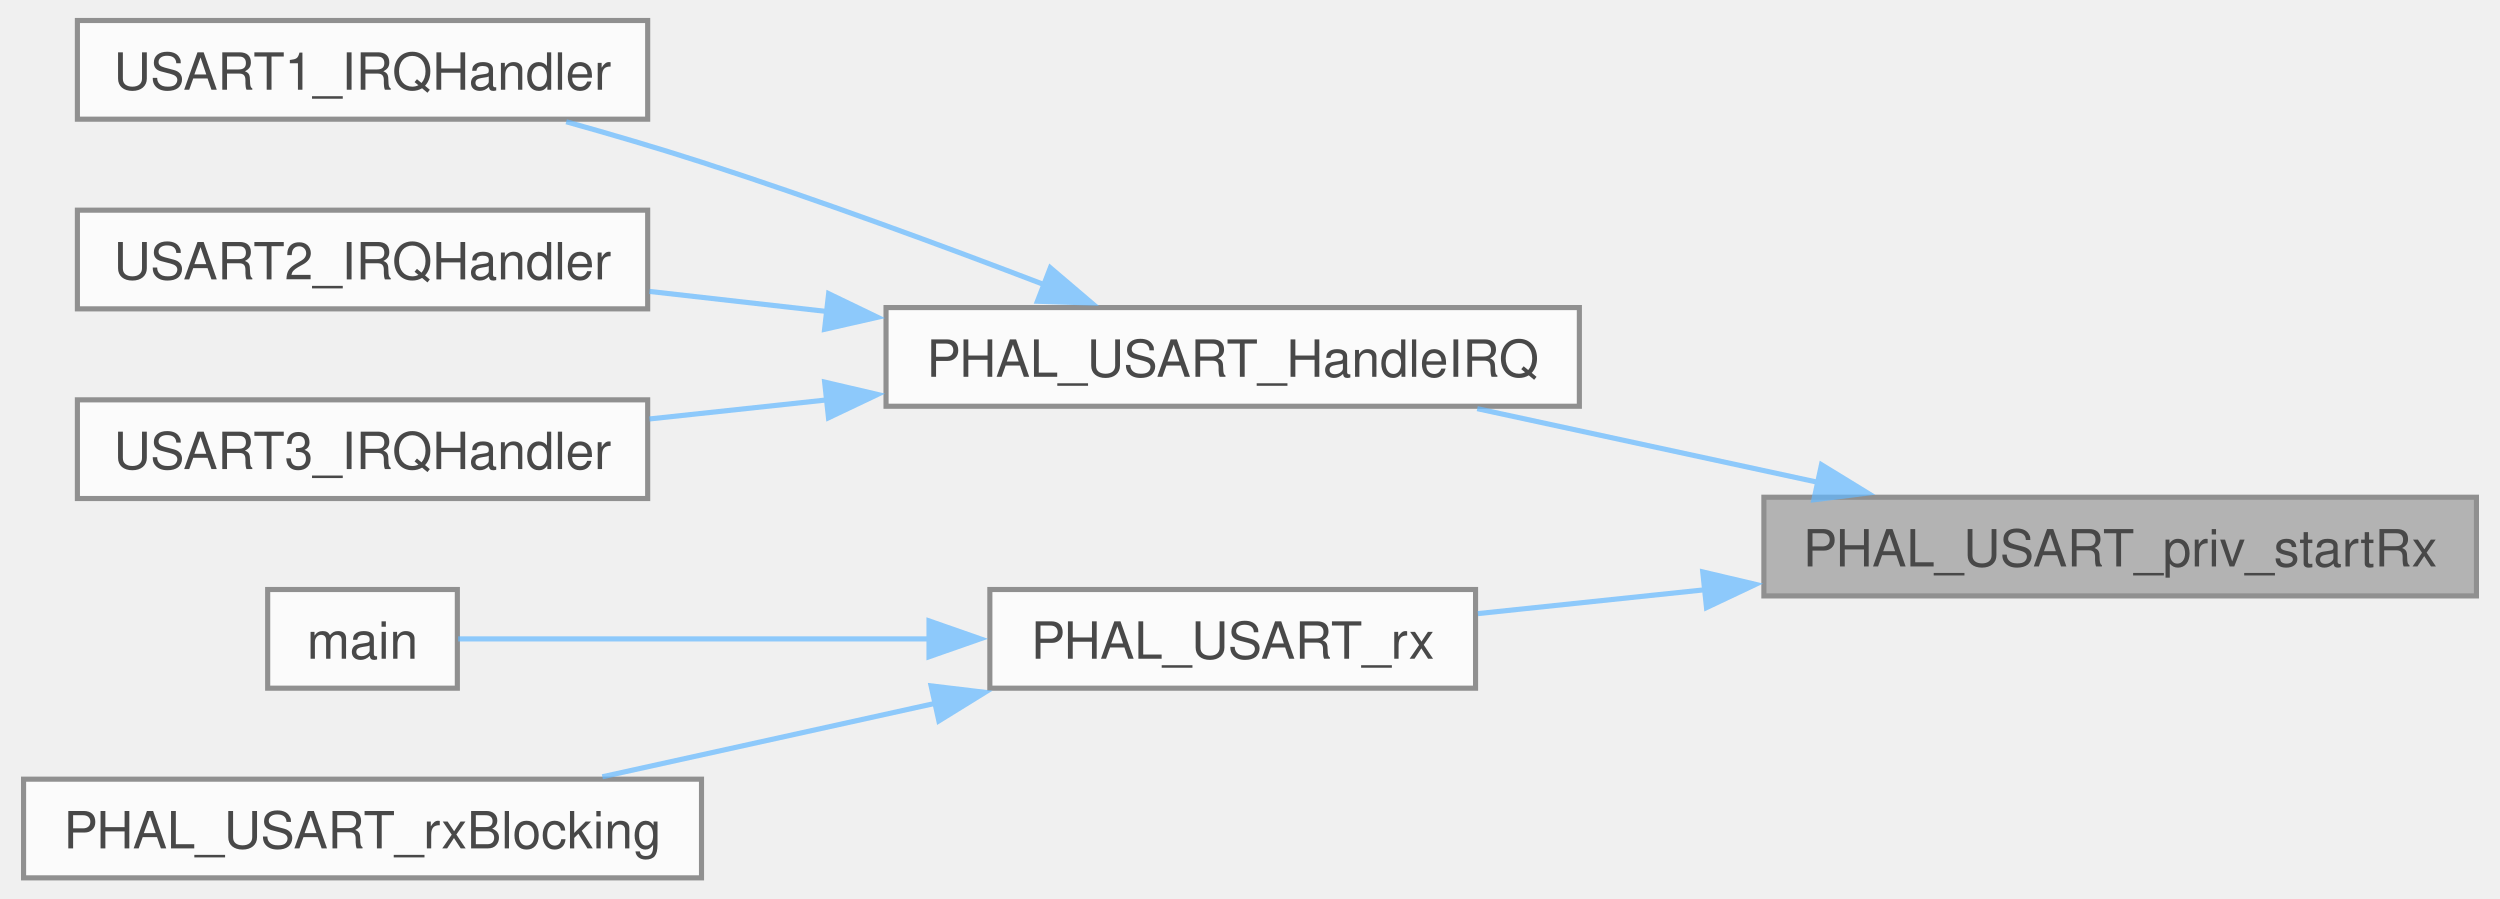
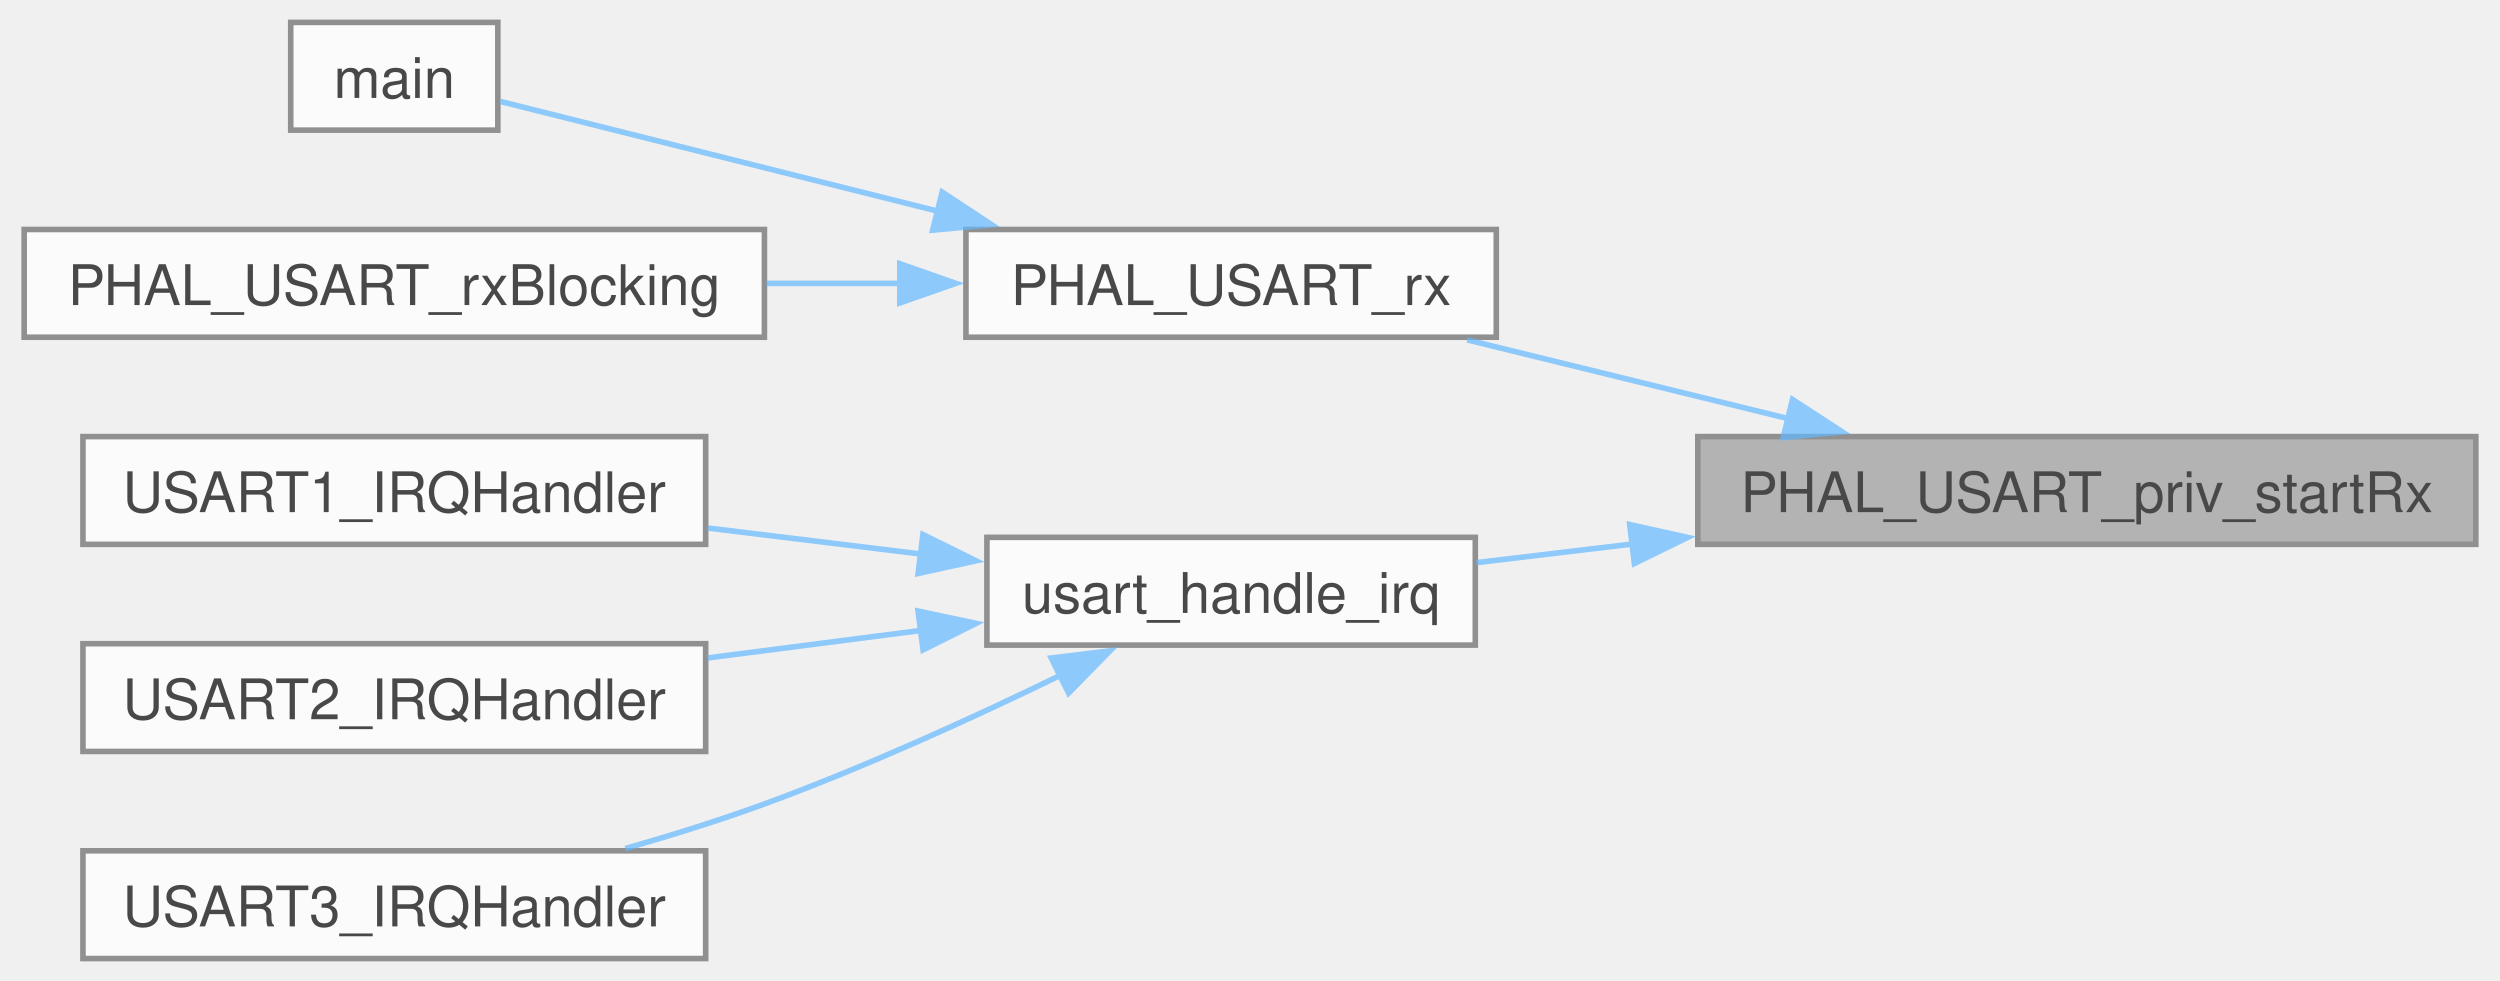
- <svg xmlns="http://www.w3.org/2000/svg" xmlns:xlink="http://www.w3.org/1999/xlink" width="487pt" height="175pt" viewBox="0.00 0.00 486.50 175.25">
+ <svg xmlns="http://www.w3.org/2000/svg" xmlns:xlink="http://www.w3.org/1999/xlink" width="446pt" height="175pt" viewBox="0.00 0.00 446.00 175.25">
  <svg id="main" version="1.1" xml:space="preserve">
    <style type="text/css">
.node, .edge {opacity: 0.7;}
.node.selected, .edge.selected {opacity: 1;}
.edge:hover path { stroke: red; }
.edge:hover polygon { stroke: red; fill: red; }
</style>
    <svg id="graph" class="graph">
      <g id="graph0" class="graph" transform="scale(1 1) rotate(0) translate(4 171.25)">
        <g id="Node000001" class="node">
          <g id="a_Node000001">
            <a xlink:title="Enable the receiver and its DMA request line (CR1.RE, CR3.DMAR).">
-               <polygon fill="#999999" stroke="#666666" points="478.5,-74.25 339.5,-74.25 339.5,-55 478.5,-55 478.5,-74.25" />
-               <text text-anchor="middle" x="409" y="-60.75" font-family="Helvetica,sans-Serif" font-size="10.00">PHAL_USART_priv_startRx</text>
+               <polygon fill="#999999" stroke="#666666" points="438,-93.25 299,-93.25 299,-74 438,-74 438,-93.25" />
+               <text text-anchor="middle" x="368.5" y="-79.75" font-family="Helvetica,sans-Serif" font-size="10.00">PHAL_USART_priv_startRx</text>
            </a>
          </g>
        </g>
        <g id="Node000002" class="node">
          <g id="a_Node000002">
-             <a xlink:href="phal__G4_2usart_2usart_8c.html#a27c45d01ef8393b2dbfdf1d31f74799d" target="_top" xlink:title=" ">
-               <polygon fill="white" stroke="#666666" points="303.5,-111.25 168.25,-111.25 168.25,-92 303.5,-92 303.5,-111.25" />
-               <text text-anchor="middle" x="235.88" y="-97.75" font-family="Helvetica,sans-Serif" font-size="10.00">PHAL_USART_HandleIRQ</text>
+             <a xlink:href="phal__G4_2usart_2usart_8c.html#a0e754ee2f497cea8b6df31d13e5e1365" target="_top" xlink:title="Start a DMA-based reception, completed on the IDLE line.">
+               <polygon fill="white" stroke="#666666" points="263,-130.25 168.25,-130.25 168.25,-111 263,-111 263,-130.25" />
+               <text text-anchor="middle" x="215.62" y="-116.75" font-family="Helvetica,sans-Serif" font-size="10.00">PHAL_USART_rx</text>
            </a>
          </g>
        </g>
        <g id="edge1_Node000001_Node000002" class="edge">
          <g id="a_edge1_Node000001_Node000002">
            <a xlink:title=" ">
-               <path fill="none" stroke="#63b8ff" d="M350.18,-77.13C328.49,-81.82 304.13,-87.08 283.58,-91.53" />
-               <polygon fill="#63b8ff" stroke="#63b8ff" points="350.73,-80.59 359.76,-75.06 349.25,-73.75 350.73,-80.59" />
+               <path fill="none" stroke="#63b8ff" d="M315.2,-96.45C296.41,-101.06 275.51,-106.18 257.8,-110.53" />
+               <polygon fill="#63b8ff" stroke="#63b8ff" points="315.92,-99.88 324.8,-94.1 314.26,-93.08 315.92,-99.88" />
            </a>
          </g>
        </g>
-         <g id="Node000006" class="node">
-           <g id="a_Node000006">
-             <a xlink:href="phal__G4_2usart_2usart_8c.html#a27947ba873516867132ffea0f99b4b2f" target="_top" xlink:title="Start a DMA-based reception, completed on the IDLE line.">
-               <polygon fill="white" stroke="#666666" points="283.25,-56.25 188.5,-56.25 188.5,-37 283.25,-37 283.25,-56.25" />
-               <text text-anchor="middle" x="235.88" y="-42.75" font-family="Helvetica,sans-Serif" font-size="10.00">PHAL_USART_rx</text>
+         <g id="Node000005" class="node">
+           <g id="a_Node000005">
+             <a xlink:href="phal__G4_2usart_2usart_8c.html#a2d95d4283889fd97f020c1cbe8cb4b00" target="_top" xlink:title=" ">
+               <polygon fill="white" stroke="#666666" points="259.25,-75.25 172,-75.25 172,-56 259.25,-56 259.25,-75.25" />
+               <text text-anchor="middle" x="215.62" y="-61.75" font-family="Helvetica,sans-Serif" font-size="10.00">usart_handle_irq</text>
            </a>
          </g>
        </g>
-         <g id="edge5_Node000001_Node000006" class="edge">
-           <g id="a_edge5_Node000001_Node000006">
+         <g id="edge4_Node000001_Node000005" class="edge">
+           <g id="a_edge4_Node000001_Node000005">
            <a xlink:title=" ">
-               <path fill="none" stroke="#63b8ff" d="M328.33,-56.24C313.05,-54.64 297.52,-53 283.7,-51.55" />
-               <polygon fill="#63b8ff" stroke="#63b8ff" points="327.57,-59.68 337.88,-57.25 328.3,-52.72 327.57,-59.68" />
+               <path fill="none" stroke="#63b8ff" d="M287.38,-74.07C277.75,-72.92 268.23,-71.78 259.44,-70.73" />
+               <polygon fill="#63b8ff" stroke="#63b8ff" points="286.84,-77.53 297.18,-75.24 287.67,-70.58 286.84,-77.53" />
            </a>
          </g>
        </g>
        <g id="Node000003" class="node">
          <g id="a_Node000003">
-             <a xlink:href="phal__G4_2usart_2usart_8c.html#a7139cd4baabbbcbab0c1fe6d7d4ae1cc" target="_top" xlink:title=" ">
-               <polygon fill="white" stroke="#666666" points="121.75,-167.25 10.5,-167.25 10.5,-148 121.75,-148 121.75,-167.25" />
-               <text text-anchor="middle" x="66.12" y="-153.75" font-family="Helvetica,sans-Serif" font-size="10.00">USART1_IRQHandler</text>
+             <a xlink:href="torque__vector_2main_8c.html#a840291bc02cba5474a4cb46a9b9566fe" target="_top" xlink:title=" ">
+               <polygon fill="white" stroke="#666666" points="84.62,-167.25 47.62,-167.25 47.62,-148 84.62,-148 84.62,-167.25" />
+               <text text-anchor="middle" x="66.12" y="-153.75" font-family="Helvetica,sans-Serif" font-size="10.00">main</text>
            </a>
          </g>
        </g>
        <g id="edge2_Node000002_Node000003" class="edge">
          <g id="a_edge2_Node000002_Node000003">
            <a xlink:title=" ">
-               <path fill="none" stroke="#63b8ff" d="M199.18,-115.69C179.57,-123.2 154.72,-132.37 132.25,-139.62 123.77,-142.36 114.58,-145.06 105.86,-147.5" />
-               <polygon fill="#63b8ff" stroke="#63b8ff" points="200.3,-119.01 208.37,-112.14 197.78,-112.48 200.3,-119.01" />
+               <path fill="none" stroke="#63b8ff" d="M163.38,-133.48C136.17,-140.3 104.45,-148.26 85.08,-153.12" />
+               <polygon fill="#63b8ff" stroke="#63b8ff" points="164,-136.93 172.85,-131.1 162.3,-130.14 164,-136.93" />
            </a>
          </g>
        </g>
        <g id="Node000004" class="node">
          <g id="a_Node000004">
-             <a xlink:href="phal__G4_2usart_2usart_8c.html#a0ca6fd0e6f77921dd1123539857ba0a8" target="_top" xlink:title=" ">
-               <polygon fill="white" stroke="#666666" points="121.75,-130.25 10.5,-130.25 10.5,-111 121.75,-111 121.75,-130.25" />
-               <text text-anchor="middle" x="66.12" y="-116.75" font-family="Helvetica,sans-Serif" font-size="10.00">USART2_IRQHandler</text>
+             <a xlink:href="phal__G4_2usart_2usart_8c.html#ad68b1ee17b4dc08e9070bf93e9f20e00" target="_top" xlink:title="Receive data, blocking until a one-shot reception completes.">
+               <polygon fill="white" stroke="#666666" points="132.25,-130.25 0,-130.25 0,-111 132.25,-111 132.25,-130.25" />
+               <text text-anchor="middle" x="66.12" y="-116.75" font-family="Helvetica,sans-Serif" font-size="10.00">PHAL_USART_rxBlocking</text>
            </a>
          </g>
        </g>
        <g id="edge3_Node000002_Node000004" class="edge">
          <g id="a_edge3_Node000002_Node000004">
            <a xlink:title=" ">
-               <path fill="none" stroke="#63b8ff" d="M156.9,-110.46C145.14,-111.79 133.23,-113.14 122.09,-114.4" />
-               <polygon fill="#63b8ff" stroke="#63b8ff" points="157.05,-113.96 166.59,-109.36 156.26,-107.01 157.05,-113.96" />
+               <path fill="none" stroke="#63b8ff" d="M156.64,-120.62C148.76,-120.62 140.63,-120.62 132.63,-120.62" />
+               <polygon fill="#63b8ff" stroke="#63b8ff" points="156.44,-124.13 166.44,-120.63 156.44,-117.13 156.44,-124.13" />
            </a>
          </g>
        </g>
-         <g id="Node000005" class="node">
-           <g id="a_Node000005">
-             <a xlink:href="phal__G4_2usart_2usart_8c.html#a0d108a3468b2051548183ee5ca2158a0" target="_top" xlink:title=" ">
+         <g id="Node000006" class="node">
+           <g id="a_Node000006">
+             <a xlink:href="phal__G4_2usart_2usart_8c.html#a7139cd4baabbbcbab0c1fe6d7d4ae1cc" target="_top" xlink:title=" ">
              <polygon fill="white" stroke="#666666" points="121.75,-93.25 10.5,-93.25 10.5,-74 121.75,-74 121.75,-93.25" />
-               <text text-anchor="middle" x="66.12" y="-79.75" font-family="Helvetica,sans-Serif" font-size="10.00">USART3_IRQHandler</text>
+               <text text-anchor="middle" x="66.12" y="-79.75" font-family="Helvetica,sans-Serif" font-size="10.00">USART1_IRQHandler</text>
            </a>
          </g>
        </g>
-         <g id="edge4_Node000002_Node000005" class="edge">
-           <g id="a_edge4_Node000002_Node000005">
+         <g id="edge5_Node000005_Node000006" class="edge">
+           <g id="a_edge5_Node000005_Node000006">
            <a xlink:title=" ">
-               <path fill="none" stroke="#63b8ff" d="M156.9,-93.26C145.14,-92 133.23,-90.72 122.09,-89.52" />
-               <polygon fill="#63b8ff" stroke="#63b8ff" points="156.27,-96.71 166.59,-94.3 157.02,-89.75 156.27,-96.71" />
+               <path fill="none" stroke="#63b8ff" d="M160.37,-72.25C147.88,-73.77 134.59,-75.39 122.07,-76.92" />
+               <polygon fill="#63b8ff" stroke="#63b8ff" points="160.56,-75.75 170.06,-71.06 159.71,-68.8 160.56,-75.75" />
            </a>
          </g>
        </g>
        <g id="Node000007" class="node">
          <g id="a_Node000007">
-             <a xlink:href="torque__vector_2main_8c.html#a840291bc02cba5474a4cb46a9b9566fe" target="_top" xlink:title=" ">
-               <polygon fill="white" stroke="#666666" points="84.62,-56.25 47.62,-56.25 47.62,-37 84.62,-37 84.62,-56.25" />
-               <text text-anchor="middle" x="66.12" y="-42.75" font-family="Helvetica,sans-Serif" font-size="10.00">main</text>
+             <a xlink:href="phal__G4_2usart_2usart_8c.html#a0ca6fd0e6f77921dd1123539857ba0a8" target="_top" xlink:title=" ">
+               <polygon fill="white" stroke="#666666" points="121.75,-56.25 10.5,-56.25 10.5,-37 121.75,-37 121.75,-56.25" />
+               <text text-anchor="middle" x="66.12" y="-42.75" font-family="Helvetica,sans-Serif" font-size="10.00">USART2_IRQHandler</text>
            </a>
          </g>
        </g>
-         <g id="edge6_Node000006_Node000007" class="edge">
-           <g id="a_edge6_Node000006_Node000007">
+         <g id="edge6_Node000005_Node000007" class="edge">
+           <g id="a_edge6_Node000005_Node000007">
            <a xlink:title=" ">
-               <path fill="none" stroke="#63b8ff" d="M176.98,-46.62C144.62,-46.62 106.55,-46.62 84.78,-46.62" />
-               <polygon fill="#63b8ff" stroke="#63b8ff" points="176.63,-50.13 186.63,-46.63 176.63,-43.13 176.63,-50.13" />
+               <path fill="none" stroke="#63b8ff" d="M160.37,-58.64C147.88,-57.03 134.59,-55.32 122.07,-53.7" />
+               <polygon fill="#63b8ff" stroke="#63b8ff" points="159.7,-62.08 170.06,-59.88 160.59,-55.14 159.7,-62.08" />
            </a>
          </g>
        </g>
        <g id="Node000008" class="node">
          <g id="a_Node000008">
-             <a xlink:href="phal__G4_2usart_2usart_8c.html#a95a3699af2ac8f96cffbfb71d9debccd" target="_top" xlink:title="Receive data, blocking until a one-shot reception completes.">
-               <polygon fill="white" stroke="#666666" points="132.25,-19.25 0,-19.25 0,0 132.25,0 132.25,-19.25" />
-               <text text-anchor="middle" x="66.12" y="-5.75" font-family="Helvetica,sans-Serif" font-size="10.00">PHAL_USART_rxBlocking</text>
+             <a xlink:href="phal__G4_2usart_2usart_8c.html#a0d108a3468b2051548183ee5ca2158a0" target="_top" xlink:title=" ">
+               <polygon fill="white" stroke="#666666" points="121.75,-19.25 10.5,-19.25 10.5,0 121.75,0 121.75,-19.25" />
+               <text text-anchor="middle" x="66.12" y="-5.75" font-family="Helvetica,sans-Serif" font-size="10.00">USART3_IRQHandler</text>
            </a>
          </g>
        </g>
-         <g id="edge7_Node000006_Node000008" class="edge">
-           <g id="a_edge7_Node000006_Node000008">
+         <g id="edge7_Node000005_Node000008" class="edge">
+           <g id="a_edge7_Node000005_Node000008">
            <a xlink:title=" ">
-               <path fill="none" stroke="#63b8ff" d="M177.9,-34.06C156.71,-29.38 132.97,-24.15 112.91,-19.72" />
-               <polygon fill="#63b8ff" stroke="#63b8ff" points="177.04,-37.45 187.56,-36.19 178.55,-30.62 177.04,-37.45" />
+               <path fill="none" stroke="#63b8ff" d="M185.33,-50.7C169.81,-43.15 150.27,-34.22 132.25,-27.62 124.32,-24.72 115.7,-22.03 107.4,-19.65" />
+               <polygon fill="#63b8ff" stroke="#63b8ff" points="183.49,-53.69 194,-54.98 186.59,-47.42 183.49,-53.69" />
            </a>
          </g>
        </g>
      </g>
    </svg>
  </svg>
  <style type="text/css">

[data-mouse-over-selected='false'] { opacity: 0.7; }
[data-mouse-over-selected='true']  { opacity: 1.0; }

</style>
</svg>
